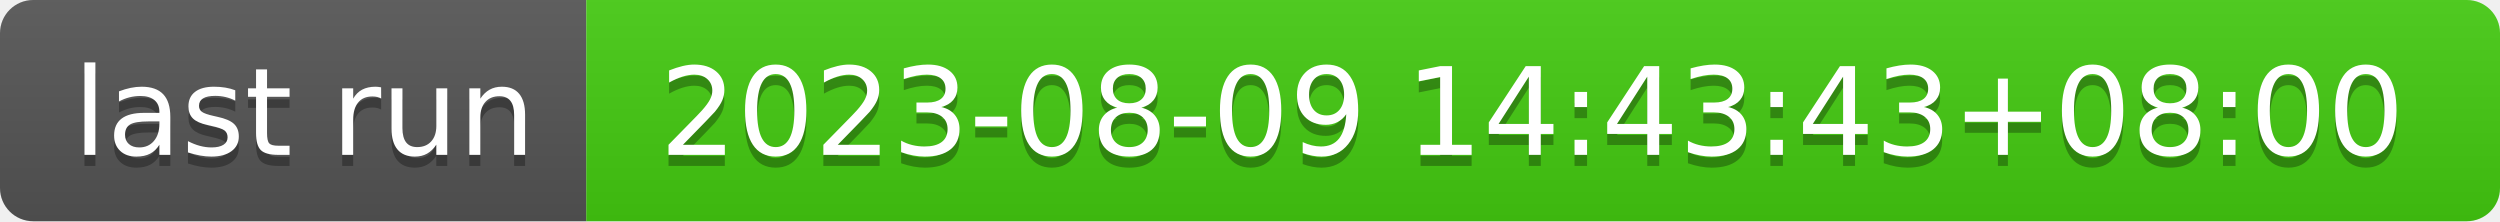
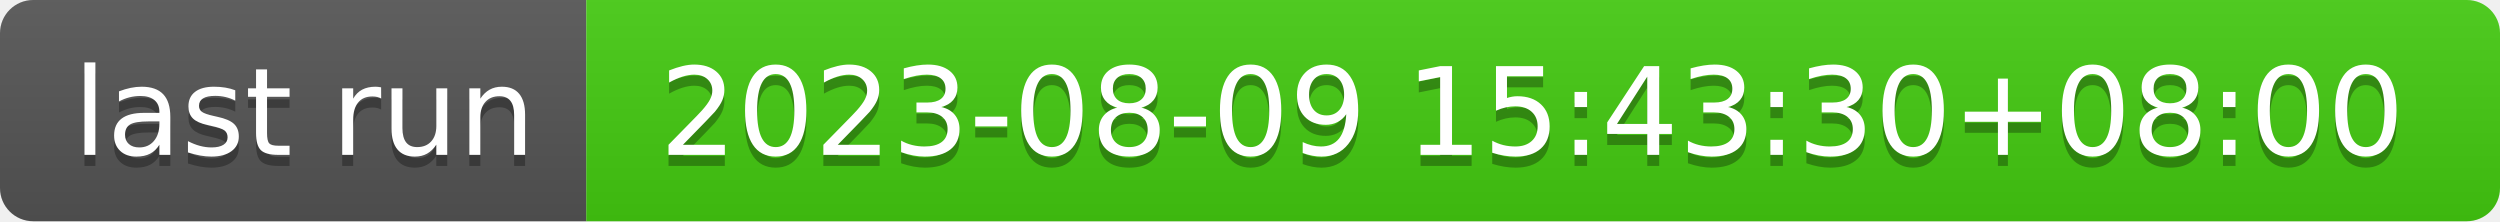
- <svg xmlns="http://www.w3.org/2000/svg" width="226" height="20" role="img" aria-label="last run: 2023-08-09 14:43:43+08:00">
+ <svg xmlns="http://www.w3.org/2000/svg" width="226" height="20" role="img" aria-label="last run: 2023-08-09 15:43:30+08:00">
  <linearGradient id="s" x2="0" y2="100%">
    <stop offset="0" stop-color="#bbb" stop-opacity=".1" />
    <stop offset="1" stop-opacity=".1" />
  </linearGradient>
  <clipPath id="r">
    <rect width="226" height="20" rx="3" fill="#fff" />
  </clipPath>
  <g clip-path="url(#r)">
    <rect width="53" height="20" fill="#555" />
    <rect x="53" width="173" height="20" fill="#4c1" />
    <rect width="226" height="20" fill="url(#s)" />
  </g>
  <g fill="#fff" text-anchor="middle" font-family="Verdana,Geneva,DejaVu Sans,sans-serif" text-rendering="geometricPrecision" font-size="110">
    <text aria-hidden="true" x="275" y="150" fill="#010101" fill-opacity=".3" transform="scale(.1)" textLength="430">last run</text>
    <text x="275" y="140" transform="scale(.1)" fill="#fff" textLength="430">last run</text>
-     <text aria-hidden="true" x="1385" y="150" fill="#010101" fill-opacity=".3" transform="scale(.1)" textLength="1630">2023-08-09 14:43:43+08:00</text>
-     <text x="1385" y="140" transform="scale(.1)" fill="#fff" textLength="1630">2023-08-09 14:43:43+08:00</text>
+     <text aria-hidden="true" x="1385" y="150" fill="#010101" fill-opacity=".3" transform="scale(.1)" textLength="1630">2023-08-09 15:43:30+08:00</text>
+     <text x="1385" y="140" transform="scale(.1)" fill="#fff" textLength="1630">2023-08-09 15:43:30+08:00</text>
  </g>
</svg>
